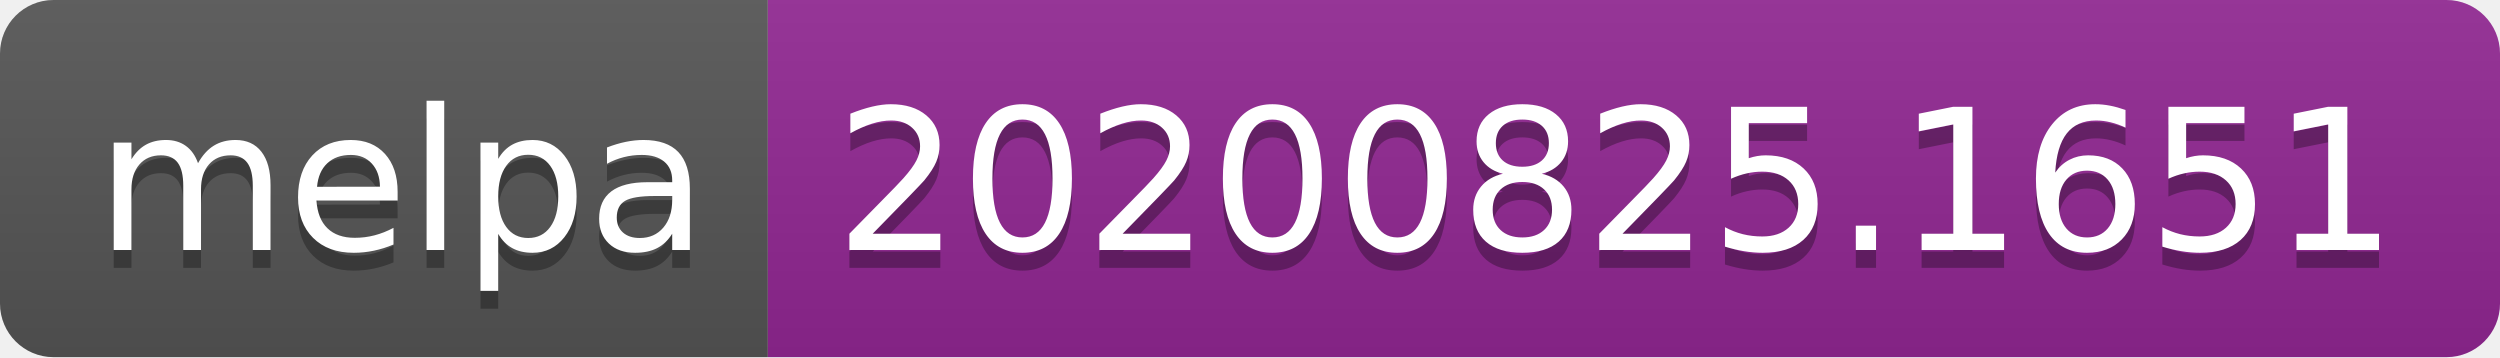
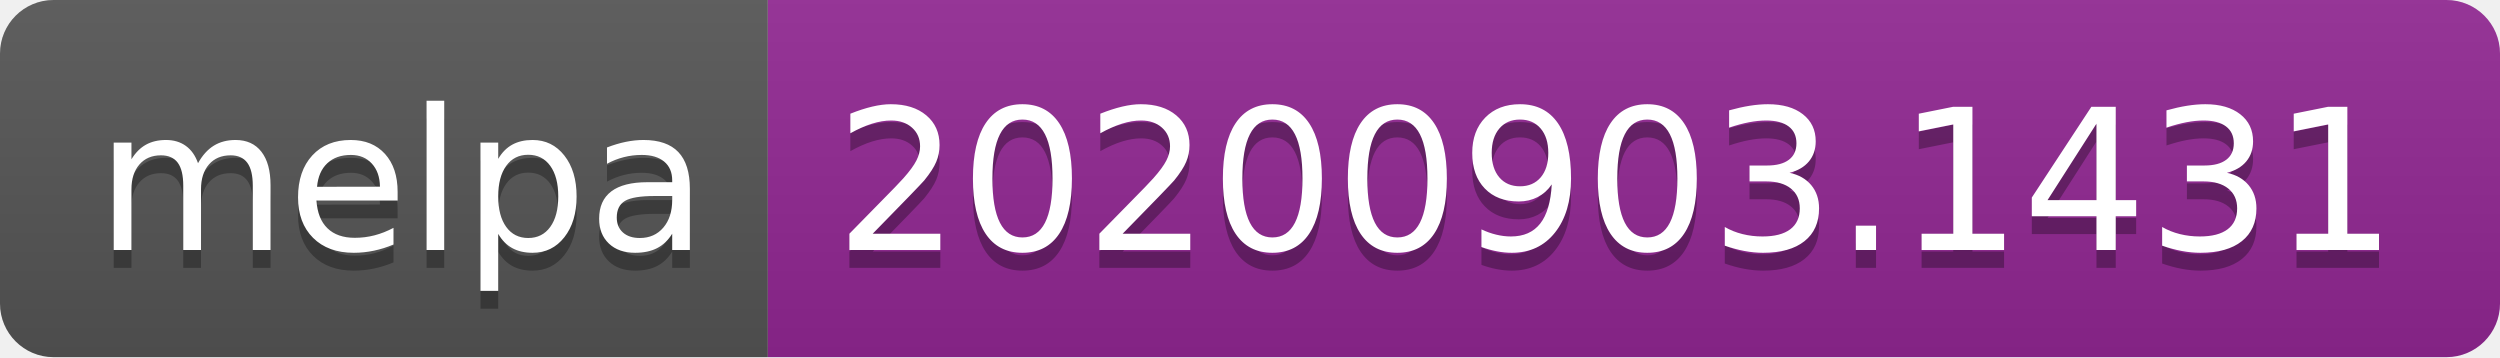
- <svg xmlns="http://www.w3.org/2000/svg" width="140" height="20" role="img" aria-label="melpa: 20200825.1651">
+ <svg xmlns="http://www.w3.org/2000/svg" width="140" height="20" role="img" aria-label="melpa: 20200903.1431">
  <linearGradient id="s" x2="0" y2="100%">
    <stop offset="0" stop-color="#bbb" stop-opacity=".1" />
    <stop offset="1" stop-opacity=".1" />
  </linearGradient>
  <clipPath id="r">
    <rect width="140" height="20" rx="3" fill="#fff" />
  </clipPath>
  <g clip-path="url(#r)">
    <rect width="43" height="20" fill="#555" />
    <rect x="43" width="97" height="20" fill="#922793" />
    <rect width="140" height="20" fill="url(#s)" />
  </g>
  <g fill="#fff" text-anchor="middle" font-family="Verdana,Geneva,DejaVu Sans,sans-serif" text-rendering="geometricPrecision" font-size="110">
    <text aria-hidden="true" x="225" y="150" fill="#010101" fill-opacity=".3" transform="scale(.1)" textLength="330">melpa</text>
    <text x="225" y="140" transform="scale(.1)" fill="#fff" textLength="330">melpa</text>
-     <text aria-hidden="true" x="905" y="150" fill="#010101" fill-opacity=".3" transform="scale(.1)" textLength="870">20200825.1651</text>
-     <text x="905" y="140" transform="scale(.1)" fill="#fff" textLength="870">20200825.1651</text>
+     <text aria-hidden="true" x="905" y="150" fill="#010101" fill-opacity=".3" transform="scale(.1)" textLength="870">20200903.1431</text>
+     <text x="905" y="140" transform="scale(.1)" fill="#fff" textLength="870">20200903.1431</text>
  </g>
</svg>
